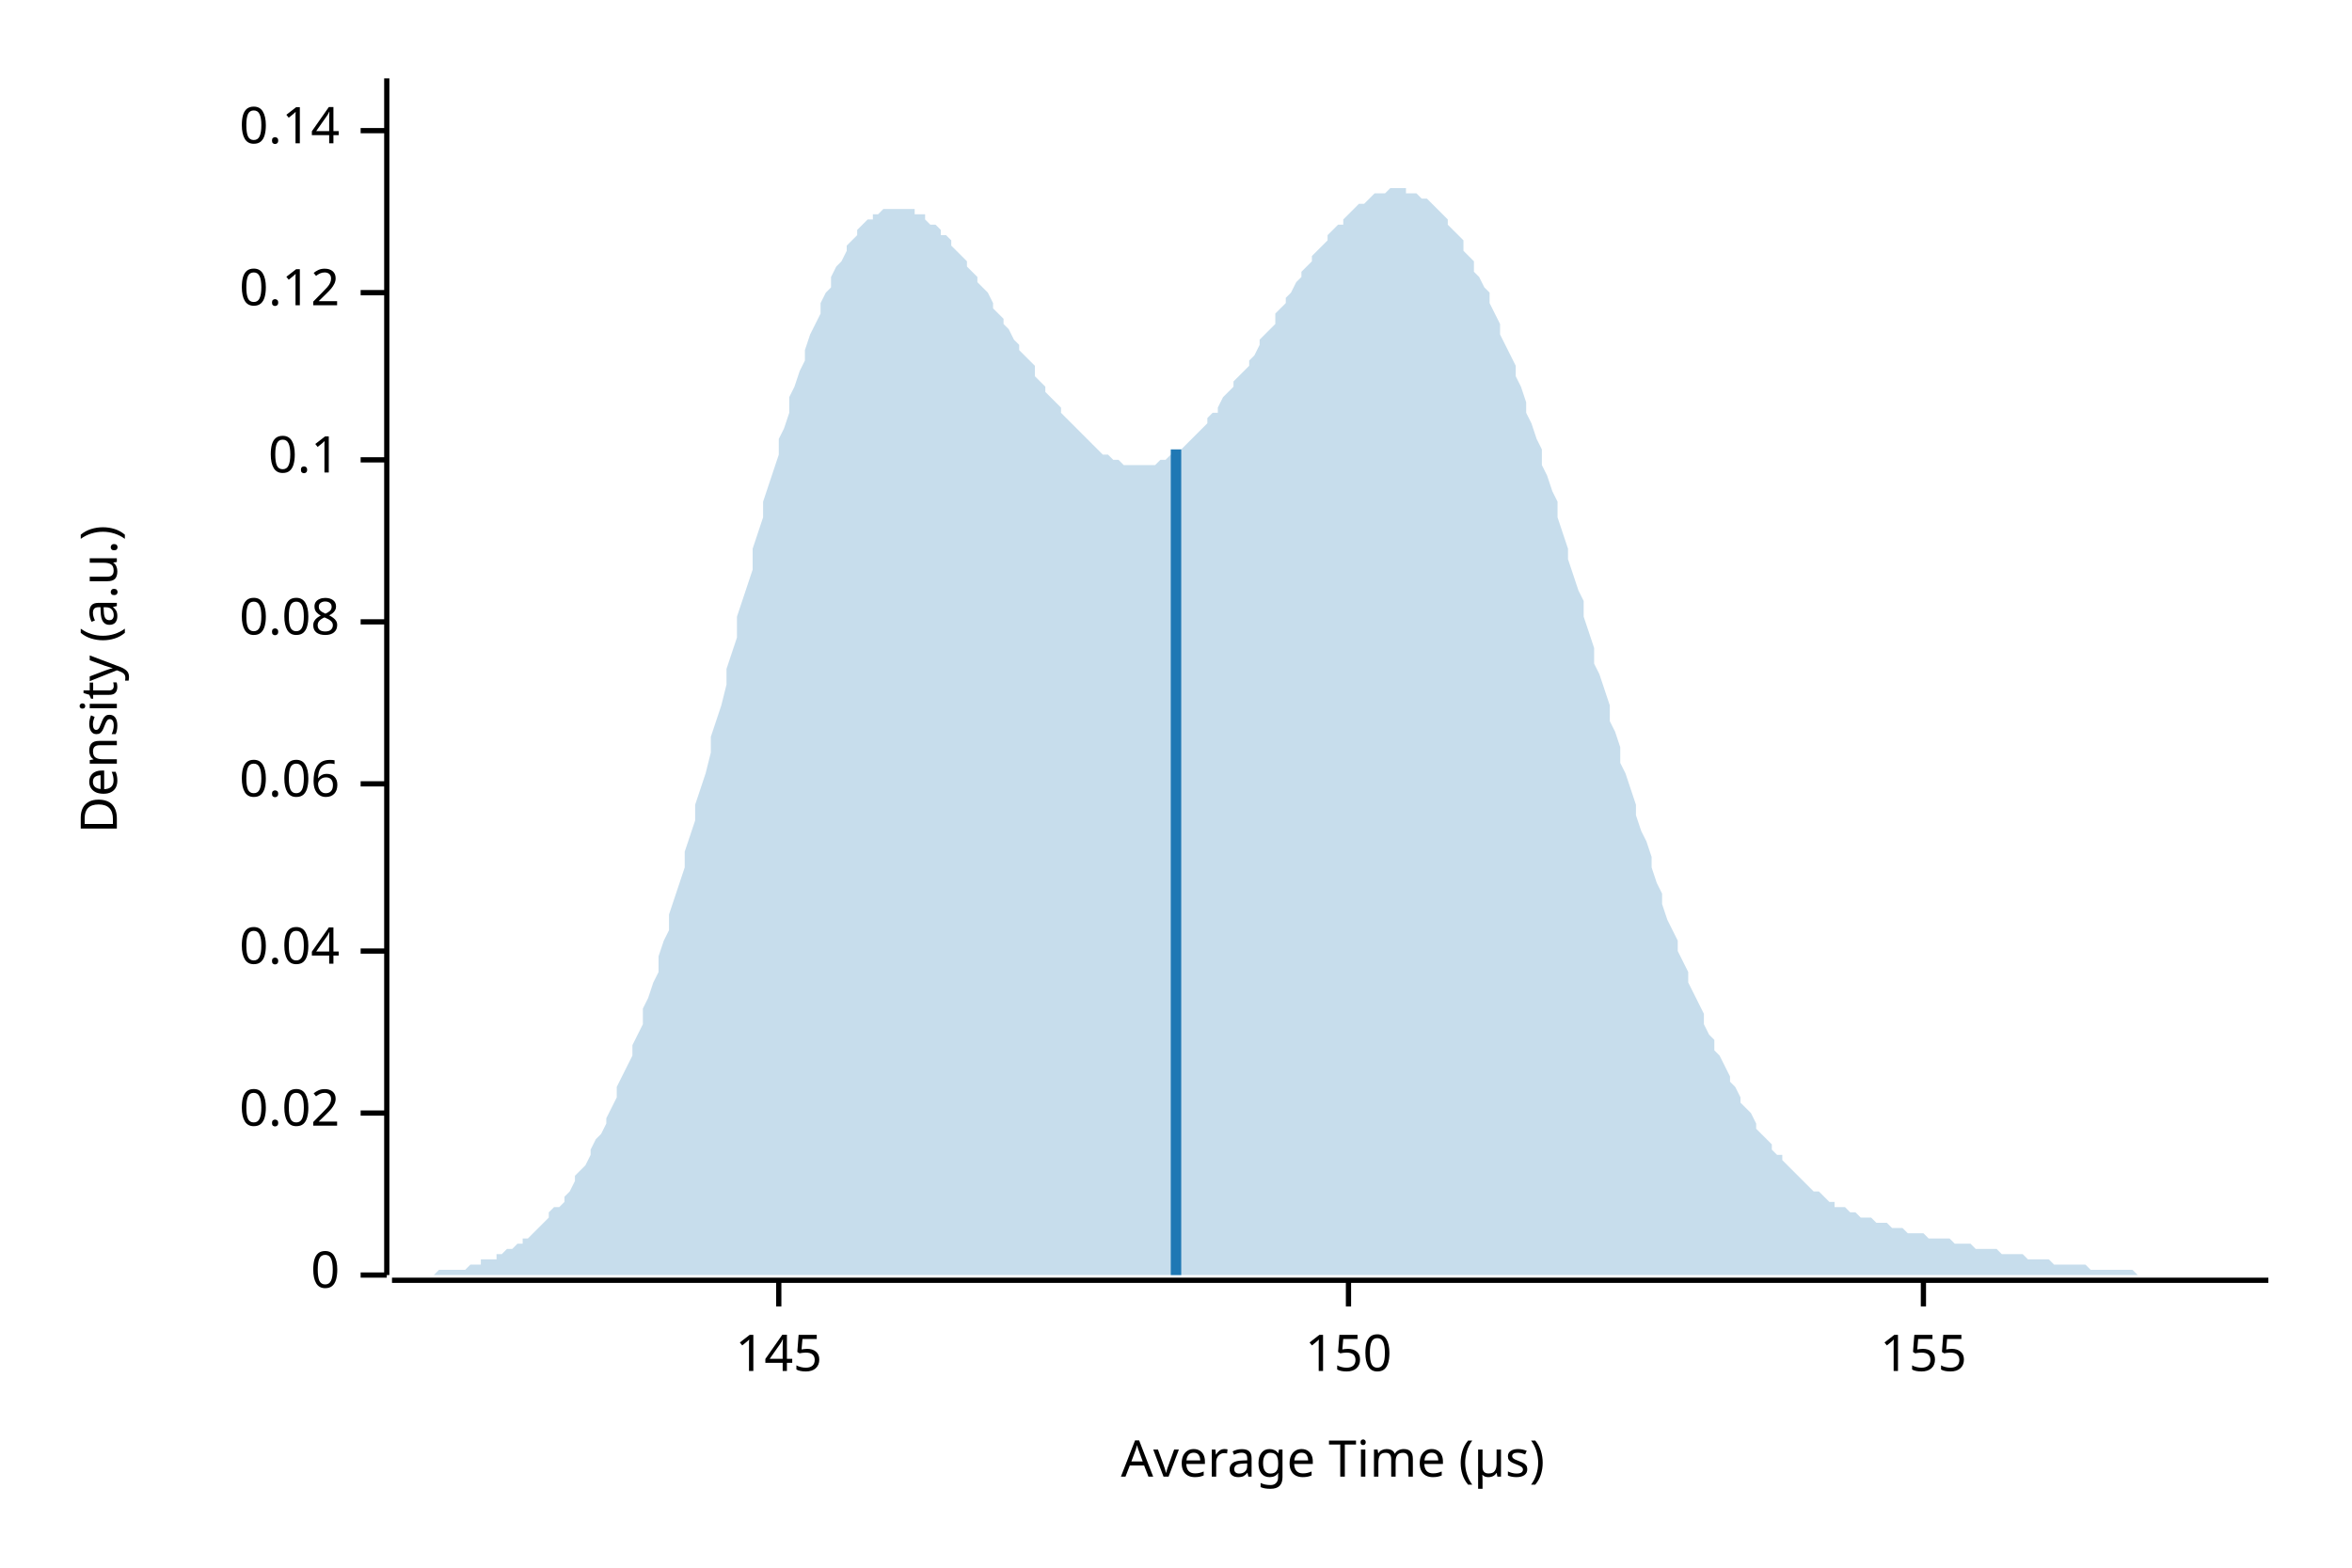
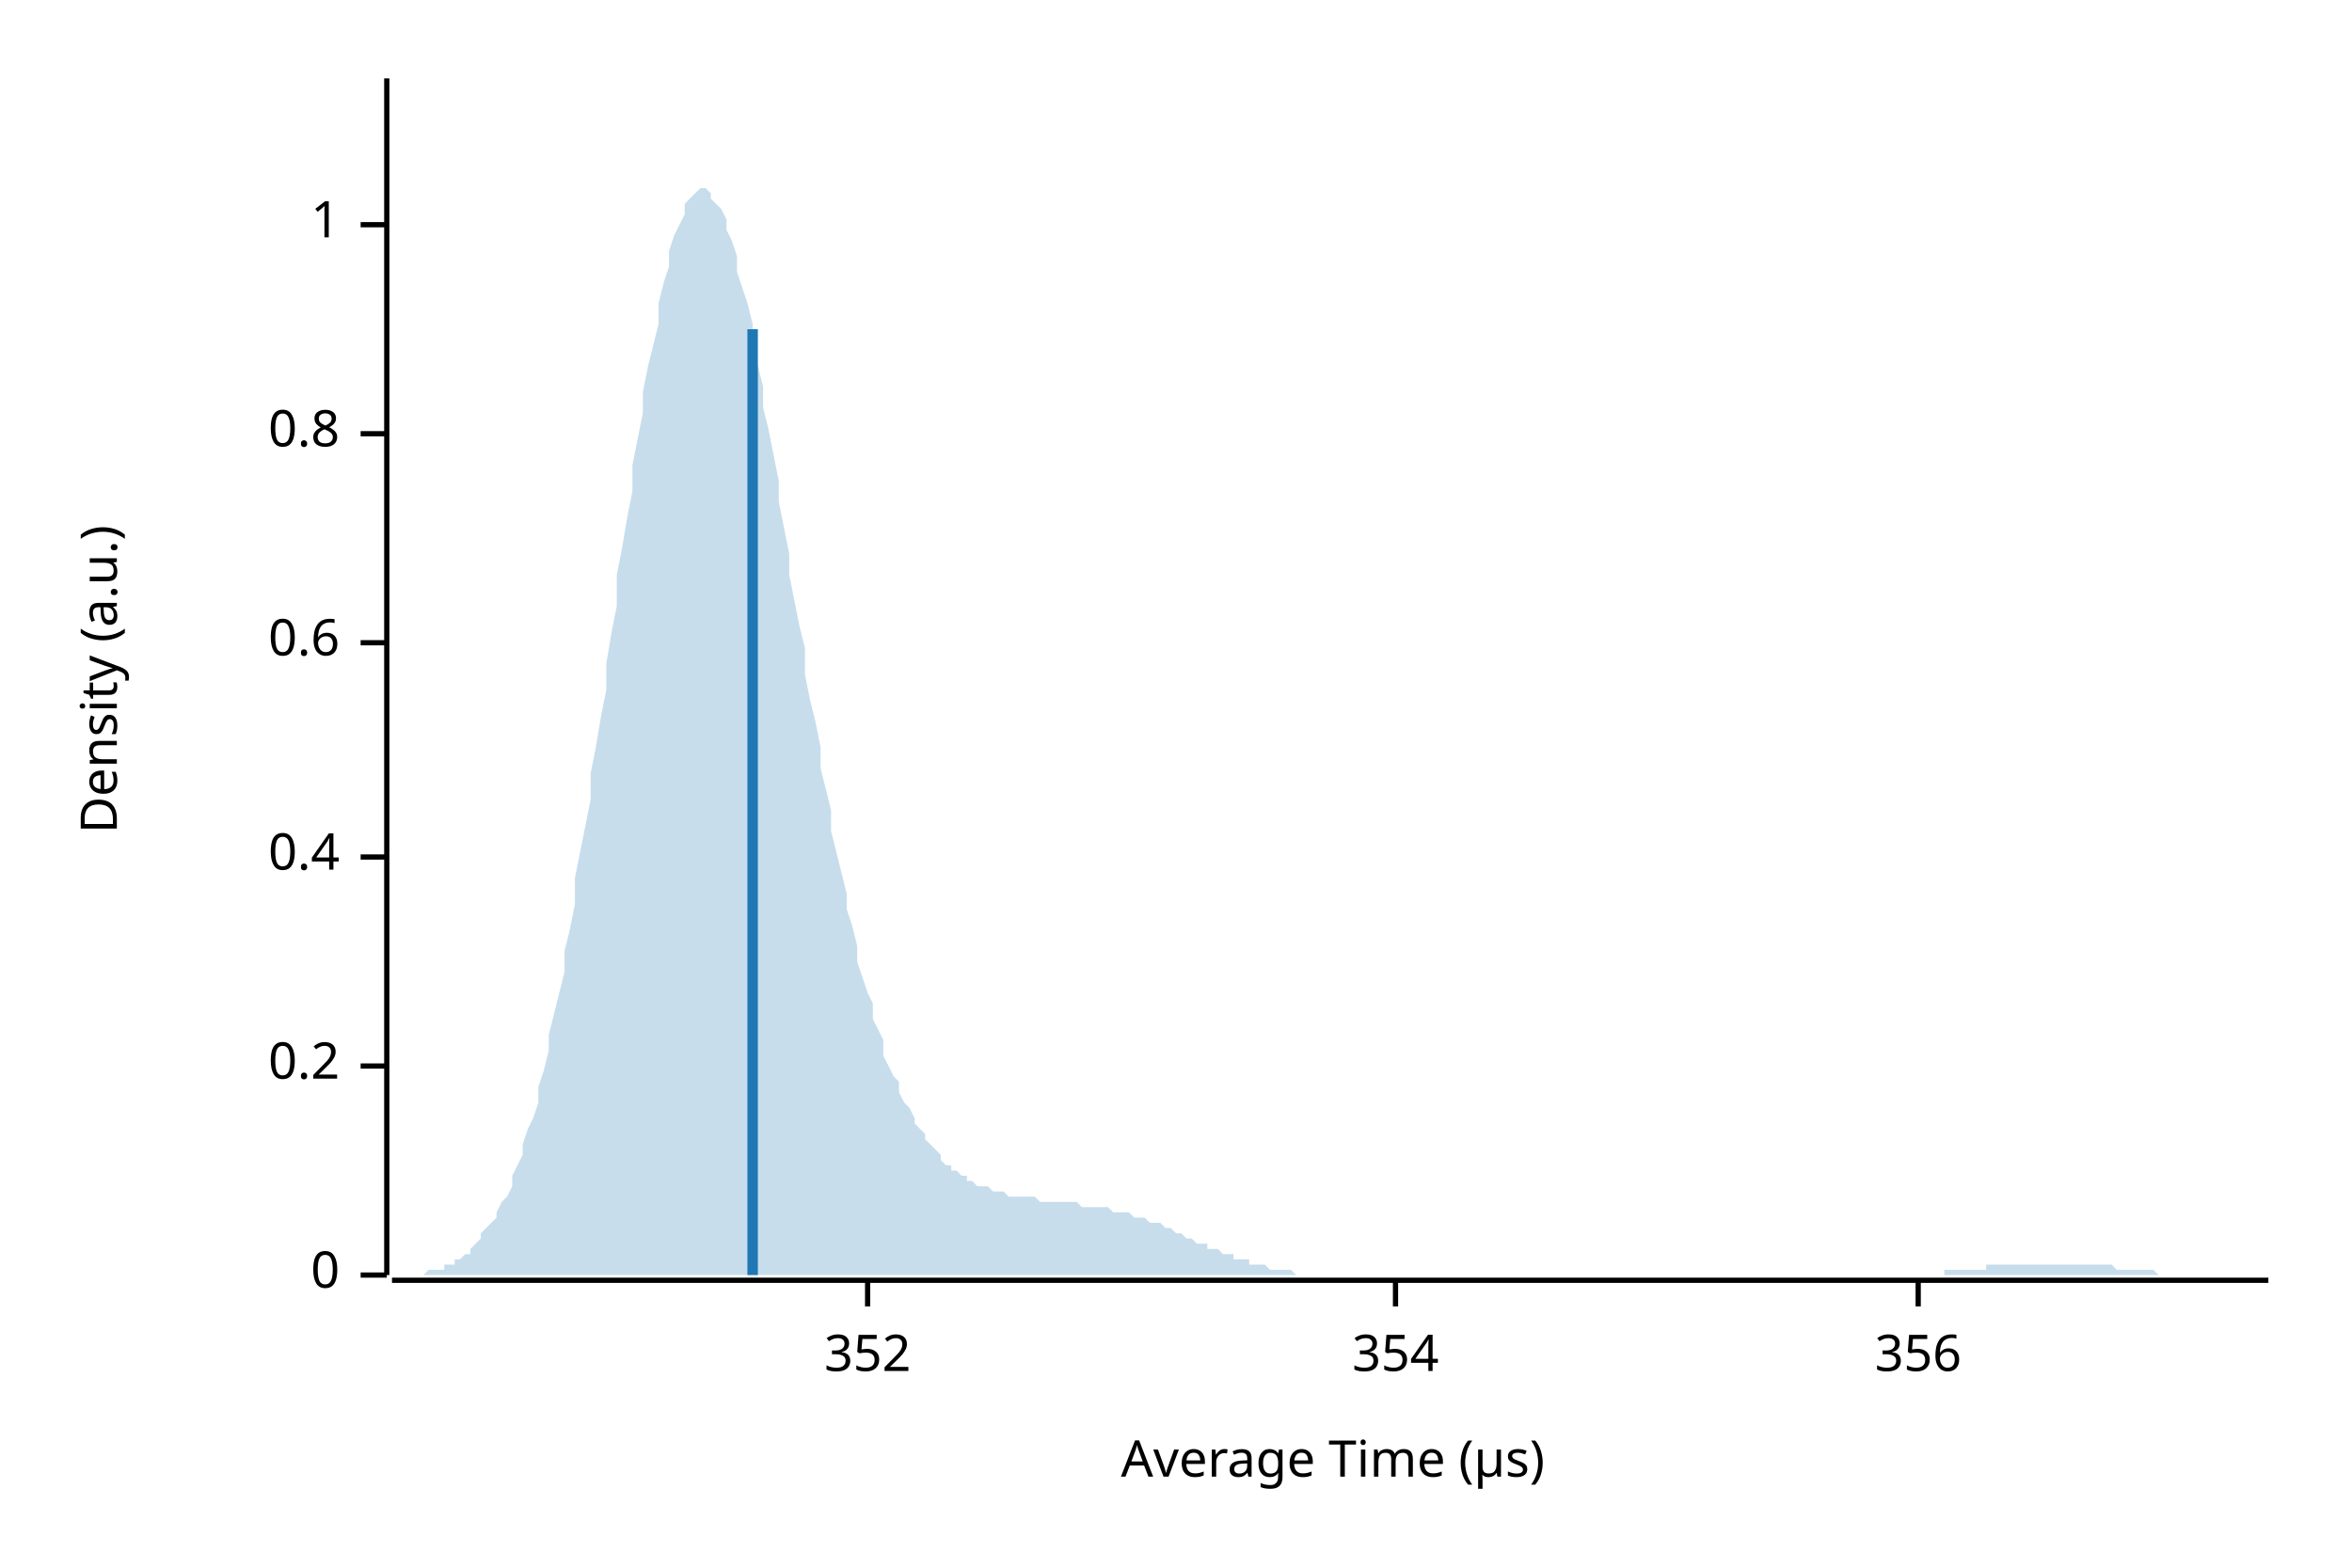
<svg xmlns="http://www.w3.org/2000/svg" width="450" height="300" viewBox="0 0 450 300">
  <text x="15" y="130" dy="0.76em" text-anchor="middle" font-family="sans-serif" font-size="9.677" opacity="1" fill="#000000" transform="rotate(270, 15, 130)">
Density (a.u.)
</text>
  <text x="255" y="285" dy="-0.5ex" text-anchor="middle" font-family="sans-serif" font-size="9.677" opacity="1" fill="#000000">
Average Time (µs)
</text>
  <polyline fill="none" opacity="1" stroke="#000000" stroke-width="1" points="74,15 74,244 " />
  <text x="65" y="244" dy="0.5ex" text-anchor="end" font-family="sans-serif" font-size="9.677" opacity="1" fill="#000000">
0
</text>
  <polyline fill="none" opacity="1" stroke="#000000" stroke-width="1" points="69,244 74,244 " />
-   <text x="65" y="213" dy="0.5ex" text-anchor="end" font-family="sans-serif" font-size="9.677" opacity="1" fill="#000000">
- 0.02
+   <text x="65" y="204" dy="0.5ex" text-anchor="end" font-family="sans-serif" font-size="9.677" opacity="1" fill="#000000">
+ 0.2
</text>
-   <polyline fill="none" opacity="1" stroke="#000000" stroke-width="1" points="69,213 74,213 " />
-   <text x="65" y="182" dy="0.5ex" text-anchor="end" font-family="sans-serif" font-size="9.677" opacity="1" fill="#000000">
- 0.04
+   <polyline fill="none" opacity="1" stroke="#000000" stroke-width="1" points="69,204 74,204 " />
+   <text x="65" y="164" dy="0.5ex" text-anchor="end" font-family="sans-serif" font-size="9.677" opacity="1" fill="#000000">
+ 0.4
</text>
-   <polyline fill="none" opacity="1" stroke="#000000" stroke-width="1" points="69,182 74,182 " />
-   <text x="65" y="150" dy="0.5ex" text-anchor="end" font-family="sans-serif" font-size="9.677" opacity="1" fill="#000000">
- 0.06
+   <polyline fill="none" opacity="1" stroke="#000000" stroke-width="1" points="69,164 74,164 " />
+   <text x="65" y="123" dy="0.5ex" text-anchor="end" font-family="sans-serif" font-size="9.677" opacity="1" fill="#000000">
+ 0.6
</text>
-   <polyline fill="none" opacity="1" stroke="#000000" stroke-width="1" points="69,150 74,150 " />
-   <text x="65" y="119" dy="0.5ex" text-anchor="end" font-family="sans-serif" font-size="9.677" opacity="1" fill="#000000">
- 0.08
+   <polyline fill="none" opacity="1" stroke="#000000" stroke-width="1" points="69,123 74,123 " />
+   <text x="65" y="83" dy="0.5ex" text-anchor="end" font-family="sans-serif" font-size="9.677" opacity="1" fill="#000000">
+ 0.8
</text>
-   <polyline fill="none" opacity="1" stroke="#000000" stroke-width="1" points="69,119 74,119 " />
-   <text x="65" y="88" dy="0.5ex" text-anchor="end" font-family="sans-serif" font-size="9.677" opacity="1" fill="#000000">
- 0.1
+   <polyline fill="none" opacity="1" stroke="#000000" stroke-width="1" points="69,83 74,83 " />
+   <text x="65" y="43" dy="0.5ex" text-anchor="end" font-family="sans-serif" font-size="9.677" opacity="1" fill="#000000">
+ 1
</text>
-   <polyline fill="none" opacity="1" stroke="#000000" stroke-width="1" points="69,88 74,88 " />
-   <text x="65" y="56" dy="0.5ex" text-anchor="end" font-family="sans-serif" font-size="9.677" opacity="1" fill="#000000">
- 0.12
+   <polyline fill="none" opacity="1" stroke="#000000" stroke-width="1" points="69,43 74,43 " />
+   <polyline fill="none" opacity="1" stroke="#000000" stroke-width="1" points="75,245 434,245 " />
+   <text x="166" y="255" dy="0.76em" text-anchor="middle" font-family="sans-serif" font-size="9.677" opacity="1" fill="#000000">
+ 352
</text>
-   <polyline fill="none" opacity="1" stroke="#000000" stroke-width="1" points="69,56 74,56 " />
-   <text x="65" y="25" dy="0.5ex" text-anchor="end" font-family="sans-serif" font-size="9.677" opacity="1" fill="#000000">
- 0.14
+   <polyline fill="none" opacity="1" stroke="#000000" stroke-width="1" points="166,245 166,250 " />
+   <text x="267" y="255" dy="0.76em" text-anchor="middle" font-family="sans-serif" font-size="9.677" opacity="1" fill="#000000">
+ 354
</text>
-   <polyline fill="none" opacity="1" stroke="#000000" stroke-width="1" points="69,25 74,25 " />
-   <polyline fill="none" opacity="1" stroke="#000000" stroke-width="1" points="75,245 434,245 " />
-   <text x="149" y="255" dy="0.76em" text-anchor="middle" font-family="sans-serif" font-size="9.677" opacity="1" fill="#000000">
- 145
+   <polyline fill="none" opacity="1" stroke="#000000" stroke-width="1" points="267,245 267,250 " />
+   <text x="367" y="255" dy="0.76em" text-anchor="middle" font-family="sans-serif" font-size="9.677" opacity="1" fill="#000000">
+ 356
</text>
-   <polyline fill="none" opacity="1" stroke="#000000" stroke-width="1" points="149,245 149,250 " />
-   <text x="258" y="255" dy="0.76em" text-anchor="middle" font-family="sans-serif" font-size="9.677" opacity="1" fill="#000000">
- 150
- </text>
-   <polyline fill="none" opacity="1" stroke="#000000" stroke-width="1" points="258,245 258,250 " />
-   <text x="368" y="255" dy="0.76em" text-anchor="middle" font-family="sans-serif" font-size="9.677" opacity="1" fill="#000000">
- 155
- </text>
-   <polyline fill="none" opacity="1" stroke="#000000" stroke-width="1" points="368,245 368,250 " />
-   <polygon opacity="0.25" fill="#1F78B4" points="75,244 75,244 76,244 77,244 77,244 78,244 79,244 80,244 80,244 81,244 82,244 82,244 83,244 84,243 85,243 85,243 86,243 87,243 87,243 88,243 89,243 90,242 90,242 91,242 92,242 92,241 93,241 94,241 95,241 95,240 96,240 97,239 98,239 98,239 99,238 100,238 100,237 101,237 102,236 103,235 103,235 104,234 105,233 105,232 106,231 107,231 108,230 108,229 109,228 110,226 110,225 111,224 112,223 113,221 113,220 114,218 115,217 116,215 116,214 117,212 118,210 118,208 119,206 120,204 121,202 121,200 122,198 123,196 123,193 124,191 125,188 126,186 126,183 127,180 128,178 128,175 129,172 130,169 131,166 131,163 132,160 133,157 133,154 134,151 135,148 136,144 136,141 137,138 138,135 139,131 139,128 140,125 141,122 141,118 142,115 143,112 144,109 144,105 145,102 146,99 146,96 147,93 148,90 149,87 149,84 150,82 151,79 151,76 152,74 153,71 154,69 154,67 155,64 156,62 157,60 157,58 158,56 159,55 159,53 160,51 161,50 162,48 162,47 163,46 164,45 164,44 165,43 166,42 167,42 167,41 168,41 169,40 169,40 170,40 171,40 172,40 172,40 173,40 174,40 175,40 175,41 176,41 177,41 177,42 178,43 179,43 180,44 180,45 181,45 182,46 182,47 183,48 184,49 185,50 185,51 186,52 187,53 187,54 188,55 189,56 190,58 190,59 191,60 192,61 192,62 193,63 194,65 195,66 195,67 196,68 197,69 198,70 198,72 199,73 200,74 200,75 201,76 202,77 203,78 203,79 204,80 205,81 205,81 206,82 207,83 208,84 208,84 209,85 210,86 210,86 211,87 212,87 213,88 213,88 214,88 215,89 216,89 216,89 217,89 218,89 218,89 219,89 220,89 221,89 221,89 222,88 223,88 223,88 224,87 225,87 226,86 226,86 227,85 228,84 228,84 229,83 230,82 231,81 231,80 232,79 233,79 233,78 234,76 235,75 236,74 236,73 237,72 238,71 239,70 239,69 240,68 241,66 241,65 242,64 243,63 244,62 244,60 245,59 246,58 246,57 247,56 248,54 249,53 249,52 250,51 251,50 251,49 252,48 253,47 254,46 254,45 255,44 256,43 257,43 257,42 258,41 259,40 259,40 260,39 261,39 262,38 262,38 263,37 264,37 264,37 265,37 266,36 267,36 267,36 268,36 269,36 269,37 270,37 271,37 272,38 272,38 273,38 274,39 275,40 275,40 276,41 277,42 277,43 278,44 279,45 280,46 280,48 281,49 282,50 282,52 283,53 284,55 285,56 285,58 286,60 287,62 287,64 288,66 289,68 290,70 290,72 291,74 292,77 292,79 293,81 294,84 295,86 295,89 296,91 297,94 298,96 298,99 299,102 300,105 300,107 301,110 302,113 303,115 303,118 304,121 305,124 305,127 306,129 307,132 308,135 308,138 309,140 310,143 310,146 311,148 312,151 313,154 313,156 314,159 315,161 316,164 316,166 317,169 318,171 318,173 319,176 320,178 321,180 321,182 322,184 323,186 323,188 324,190 325,192 326,194 326,196 327,198 328,199 328,201 329,202 330,204 331,206 331,207 332,208 333,210 333,211 334,212 335,213 336,215 336,216 337,217 338,218 339,219 339,220 340,221 341,221 341,222 342,223 343,224 344,225 344,225 345,226 346,227 346,227 347,228 348,228 349,229 349,229 350,230 351,230 351,231 352,231 353,231 354,232 354,232 355,232 356,233 357,233 357,233 358,233 359,234 359,234 360,234 361,234 362,235 362,235 363,235 364,235 364,235 365,236 366,236 367,236 367,236 368,236 369,237 369,237 370,237 371,237 372,237 372,237 373,237 374,238 375,238 375,238 376,238 377,238 377,238 378,239 379,239 380,239 380,239 381,239 382,239 382,239 383,240 384,240 385,240 385,240 386,240 387,240 387,240 388,241 389,241 390,241 390,241 391,241 392,241 392,241 393,242 394,242 395,242 395,242 396,242 397,242 398,242 398,242 399,242 400,243 400,243 401,243 402,243 403,243 403,243 404,243 405,243 405,243 406,243 407,243 408,243 408,243 409,244 410,244 410,244 411,244 412,244 413,244 413,244 414,244 415,244 416,244 416,244 417,244 418,244 418,244 419,244 420,244 421,244 421,244 422,244 423,244 423,244 424,244 425,244 426,244 426,244 427,244 428,244 428,244 429,244 430,244 431,244 431,244 432,244 433,244 434,244 434,244 75,244 " />
-   <polyline fill="none" opacity="1" stroke="#1F78B4" stroke-width="2" points="225,244 225,86 " />
+   <polyline fill="none" opacity="1" stroke="#000000" stroke-width="1" points="367,245 367,250 " />
+   <polygon opacity="0.25" fill="#1F78B4" points="75,244 75,244 76,244 77,244 77,244 78,244 79,244 80,244 80,244 81,244 82,243 82,243 83,243 84,243 85,243 85,242 86,242 87,242 87,241 88,241 89,240 90,240 90,239 91,238 92,237 92,236 93,235 94,234 95,233 95,232 96,230 97,229 98,227 98,225 99,223 100,221 100,219 101,216 102,214 103,211 103,208 104,205 105,201 105,198 106,194 107,190 108,186 108,182 109,178 110,173 110,168 111,163 112,158 113,153 113,148 114,143 115,137 116,132 116,127 117,121 118,116 118,110 119,105 120,99 121,94 121,89 122,84 123,79 123,75 124,70 125,66 126,62 126,58 127,54 128,51 128,48 129,45 130,43 131,41 131,39 132,38 133,37 133,37 134,36 135,36 136,37 136,38 137,39 138,40 139,42 139,44 140,46 141,49 141,52 142,55 143,58 144,62 144,66 145,70 146,74 146,78 147,82 148,87 149,92 149,96 150,101 151,106 151,110 152,115 153,120 154,124 154,129 155,134 156,138 157,143 157,147 158,151 159,155 159,159 160,163 161,167 162,171 162,174 163,177 164,181 164,184 165,187 166,190 167,192 167,195 168,197 169,199 169,202 170,204 171,206 172,207 172,209 173,211 174,212 175,214 175,215 176,216 177,217 177,218 178,219 179,220 180,221 180,222 181,223 182,223 182,224 183,224 184,225 185,225 185,226 186,226 187,227 187,227 188,227 189,227 190,228 190,228 191,228 192,228 192,228 193,229 194,229 195,229 195,229 196,229 197,229 198,229 198,229 199,230 200,230 200,230 201,230 202,230 203,230 203,230 204,230 205,230 205,230 206,230 207,231 208,231 208,231 209,231 210,231 210,231 211,231 212,231 213,232 213,232 214,232 215,232 216,232 216,232 217,233 218,233 218,233 219,233 220,234 221,234 221,234 222,234 223,235 223,235 224,235 225,236 226,236 226,236 227,237 228,237 228,237 229,238 230,238 231,238 231,239 232,239 233,239 233,239 234,240 235,240 236,240 236,241 237,241 238,241 239,241 239,242 240,242 241,242 241,242 242,242 243,243 244,243 244,243 245,243 246,243 246,243 247,243 248,244 249,244 249,244 250,244 251,244 251,244 252,244 253,244 254,244 254,244 255,244 256,244 257,244 257,244 258,244 259,244 259,244 260,244 261,244 262,244 262,244 263,244 264,244 264,244 265,244 266,244 267,244 267,244 268,244 269,244 269,244 270,244 271,244 272,244 272,244 273,244 274,244 275,244 275,244 276,244 277,244 277,244 278,244 279,244 280,244 280,244 281,244 282,244 282,244 283,244 284,244 285,244 285,244 286,244 287,244 287,244 288,244 289,244 290,244 290,244 291,244 292,244 292,244 293,244 294,244 295,244 295,244 296,244 297,244 298,244 298,244 299,244 300,244 300,244 301,244 302,244 303,244 303,244 304,244 305,244 305,244 306,244 307,244 308,244 308,244 309,244 310,244 310,244 311,244 312,244 313,244 313,244 314,244 315,244 316,244 316,244 317,244 318,244 318,244 319,244 320,244 321,244 321,244 322,244 323,244 323,244 324,244 325,244 326,244 326,244 327,244 328,244 328,244 329,244 330,244 331,244 331,244 332,244 333,244 333,244 334,244 335,244 336,244 336,244 337,244 338,244 339,244 339,244 340,244 341,244 341,244 342,244 343,244 344,244 344,244 345,244 346,244 346,244 347,244 348,244 349,244 349,244 350,244 351,244 351,244 352,244 353,244 354,244 354,244 355,244 356,244 357,244 357,244 358,244 359,244 359,244 360,244 361,244 362,244 362,244 363,244 364,244 364,244 365,244 366,244 367,244 367,244 368,244 369,244 369,244 370,244 371,244 372,244 372,243 373,243 374,243 375,243 375,243 376,243 377,243 377,243 378,243 379,243 380,243 380,242 381,242 382,242 382,242 383,242 384,242 385,242 385,242 386,242 387,242 387,242 388,242 389,242 390,242 390,242 391,242 392,242 392,242 393,242 394,242 395,242 395,242 396,242 397,242 398,242 398,242 399,242 400,242 400,242 401,242 402,242 403,242 403,242 404,242 405,243 405,243 406,243 407,243 408,243 408,243 409,243 410,243 410,243 411,243 412,243 413,244 413,244 414,244 415,244 416,244 416,244 417,244 418,244 418,244 419,244 420,244 421,244 421,244 422,244 423,244 423,244 424,244 425,244 426,244 426,244 427,244 428,244 428,244 429,244 430,244 431,244 431,244 432,244 433,244 434,244 434,244 75,244 " />
+   <polyline fill="none" opacity="1" stroke="#1F78B4" stroke-width="2" points="144,244 144,63 " />
</svg>
